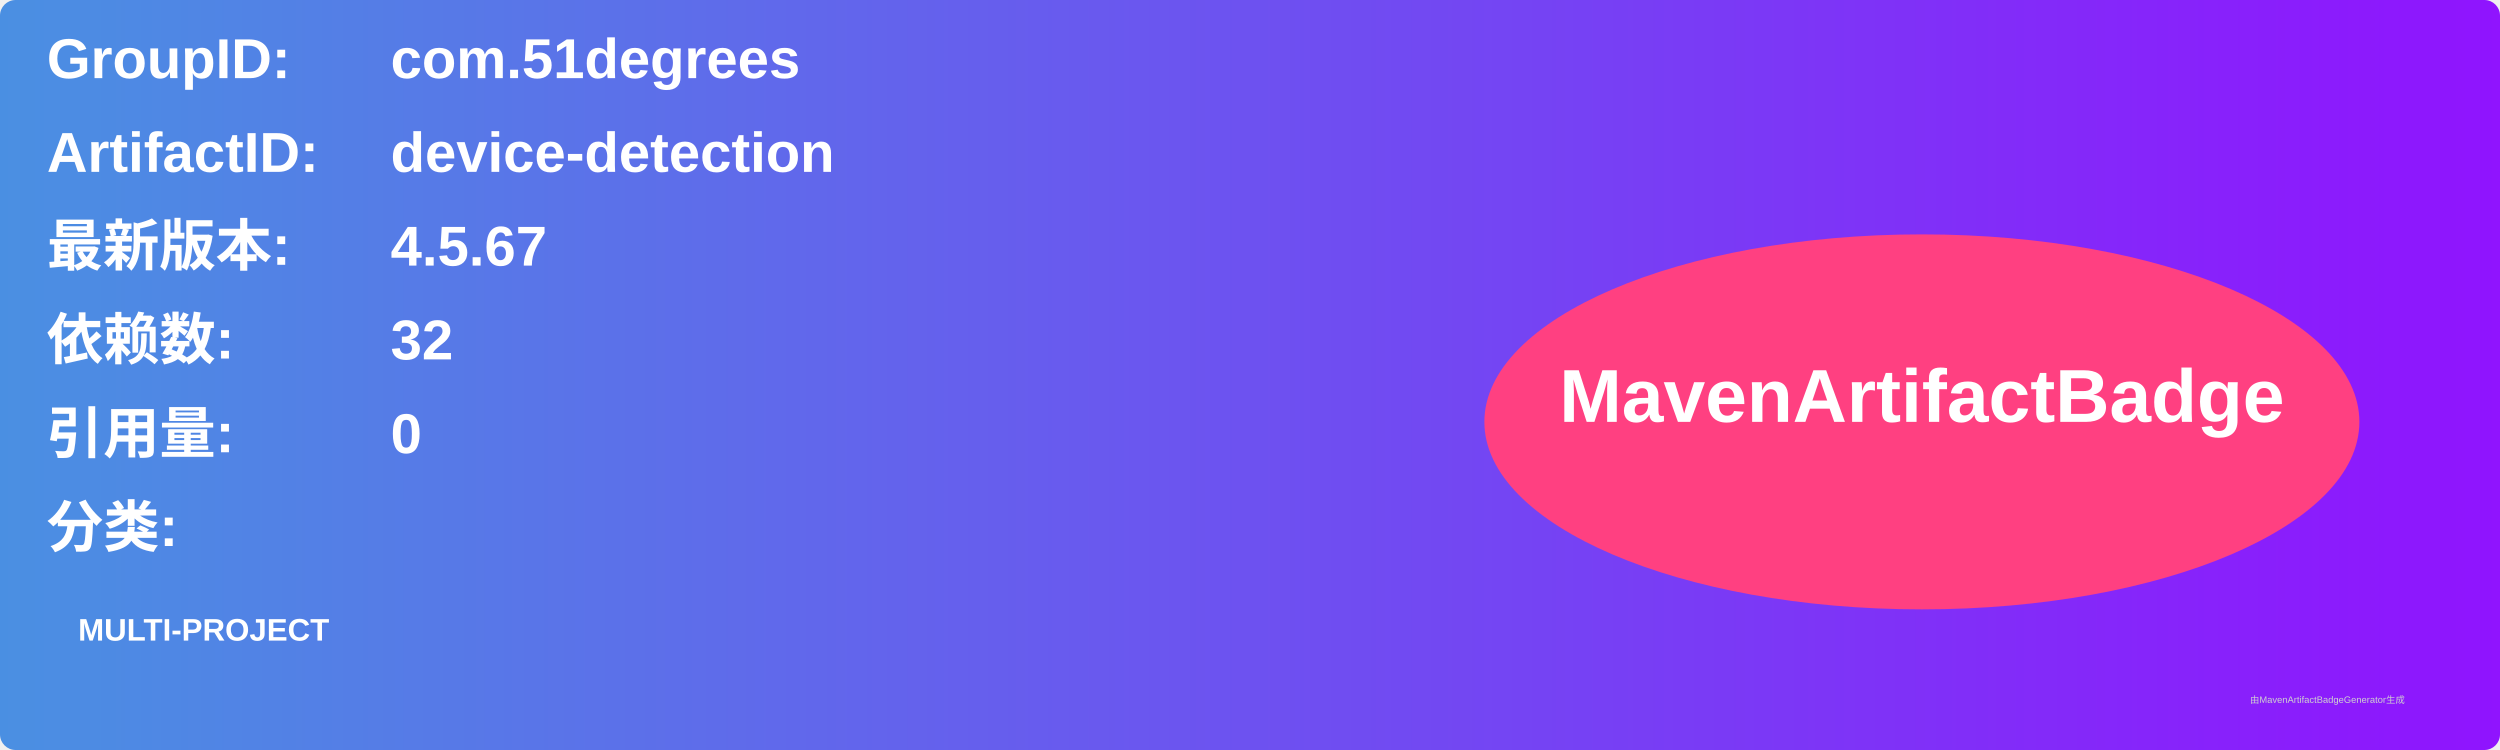
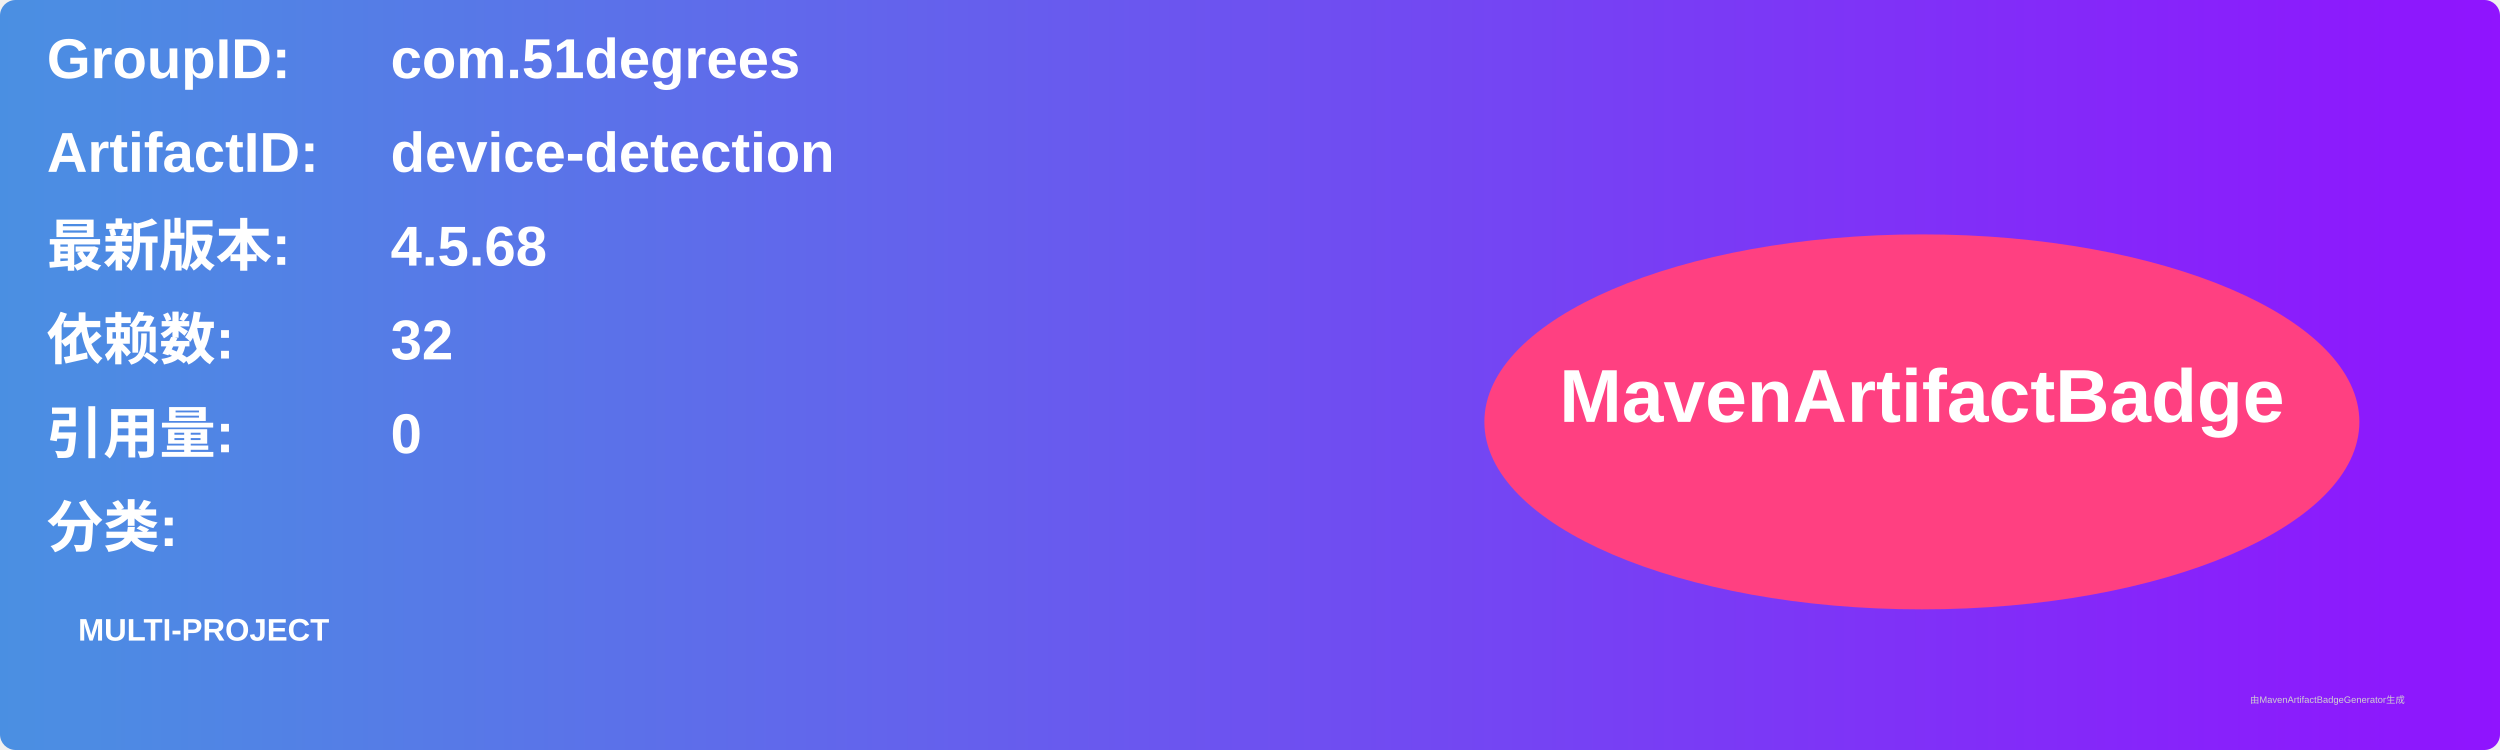
<svg xmlns="http://www.w3.org/2000/svg" width="800" height="240" viewBox="0 0 800 240">
  <linearGradient id="grad" x1="0%" y1="0%" x2="100%" y2="0%">
    <stop offset="0%" stop-color="#4a90e2" />
    <stop offset="100%" stop-color="#9013fe" />
  </linearGradient>
  <rect width="100%" height="100%" rx="5" ry="5" fill="url(#grad)" />
  <g transform="translate(15, 15)">
    <text x="0" y="10" font-family="Arial" font-size="18" fill="white" font-weight="bold" width="260">GroupID:</text>
    <text x="110" y="10" font-family="Arial" font-size="18" fill="white" font-weight="bold" width="460">com.51degrees</text>
    <text x="0" y="40" font-family="Arial" font-size="18" fill="white" font-weight="bold" width="260">ArtifactID:</text>
    <text x="110" y="40" font-family="Arial" font-size="18" fill="white" font-weight="bold" width="460">device-detection</text>
    <text x="0" y="70" font-family="Arial" font-size="18" fill="white" font-weight="bold">最新版本:</text>
    <text x="110" y="70" font-family="Arial" font-size="18" fill="white" font-weight="bold">
-       <tspan font-weight="bold">4.5.67</tspan>
+       <tspan font-weight="bold">4.5.68</tspan>
    </text>
    <text x="0" y="100" font-family="Arial" font-size="18" fill="white" font-weight="bold">依赖数: </text>
    <text x="110" y="100" font-family="Arial" font-size="18" fill="white">
      <tspan font-weight="bold">32</tspan>
    </text>
    <text x="0" y="130" font-family="Arial" font-size="18" fill="white" font-weight="bold">引用量: </text>
    <text x="110" y="130" font-family="Arial" font-size="18" fill="white">
      <tspan font-weight="bold">0</tspan>
    </text>
    <text x="0" y="160" font-family="Arial" font-size="18" fill="white" font-weight="bold">分类:</text>
    <text x="10" y="190" font-family="Arial" font-size="10" fill="white">
      <tspan font-weight="bold">MULTI-PROJECT</tspan>
    </text>
    <ellipse cx="600" cy="120" rx="140" ry="60" fill="#ff4081" />
    <text x="600" y="120" text-anchor="middle" font-family="Arial" font-size="24" fill="white" font-weight="bold">MavenArtifactBadge</text>
  </g>
  <text x="720" y="225" font-family="Arial" font-size="3" fill="#d0d0d0">由MavenArtifactBadgeGenerator生成</text>
</svg>
